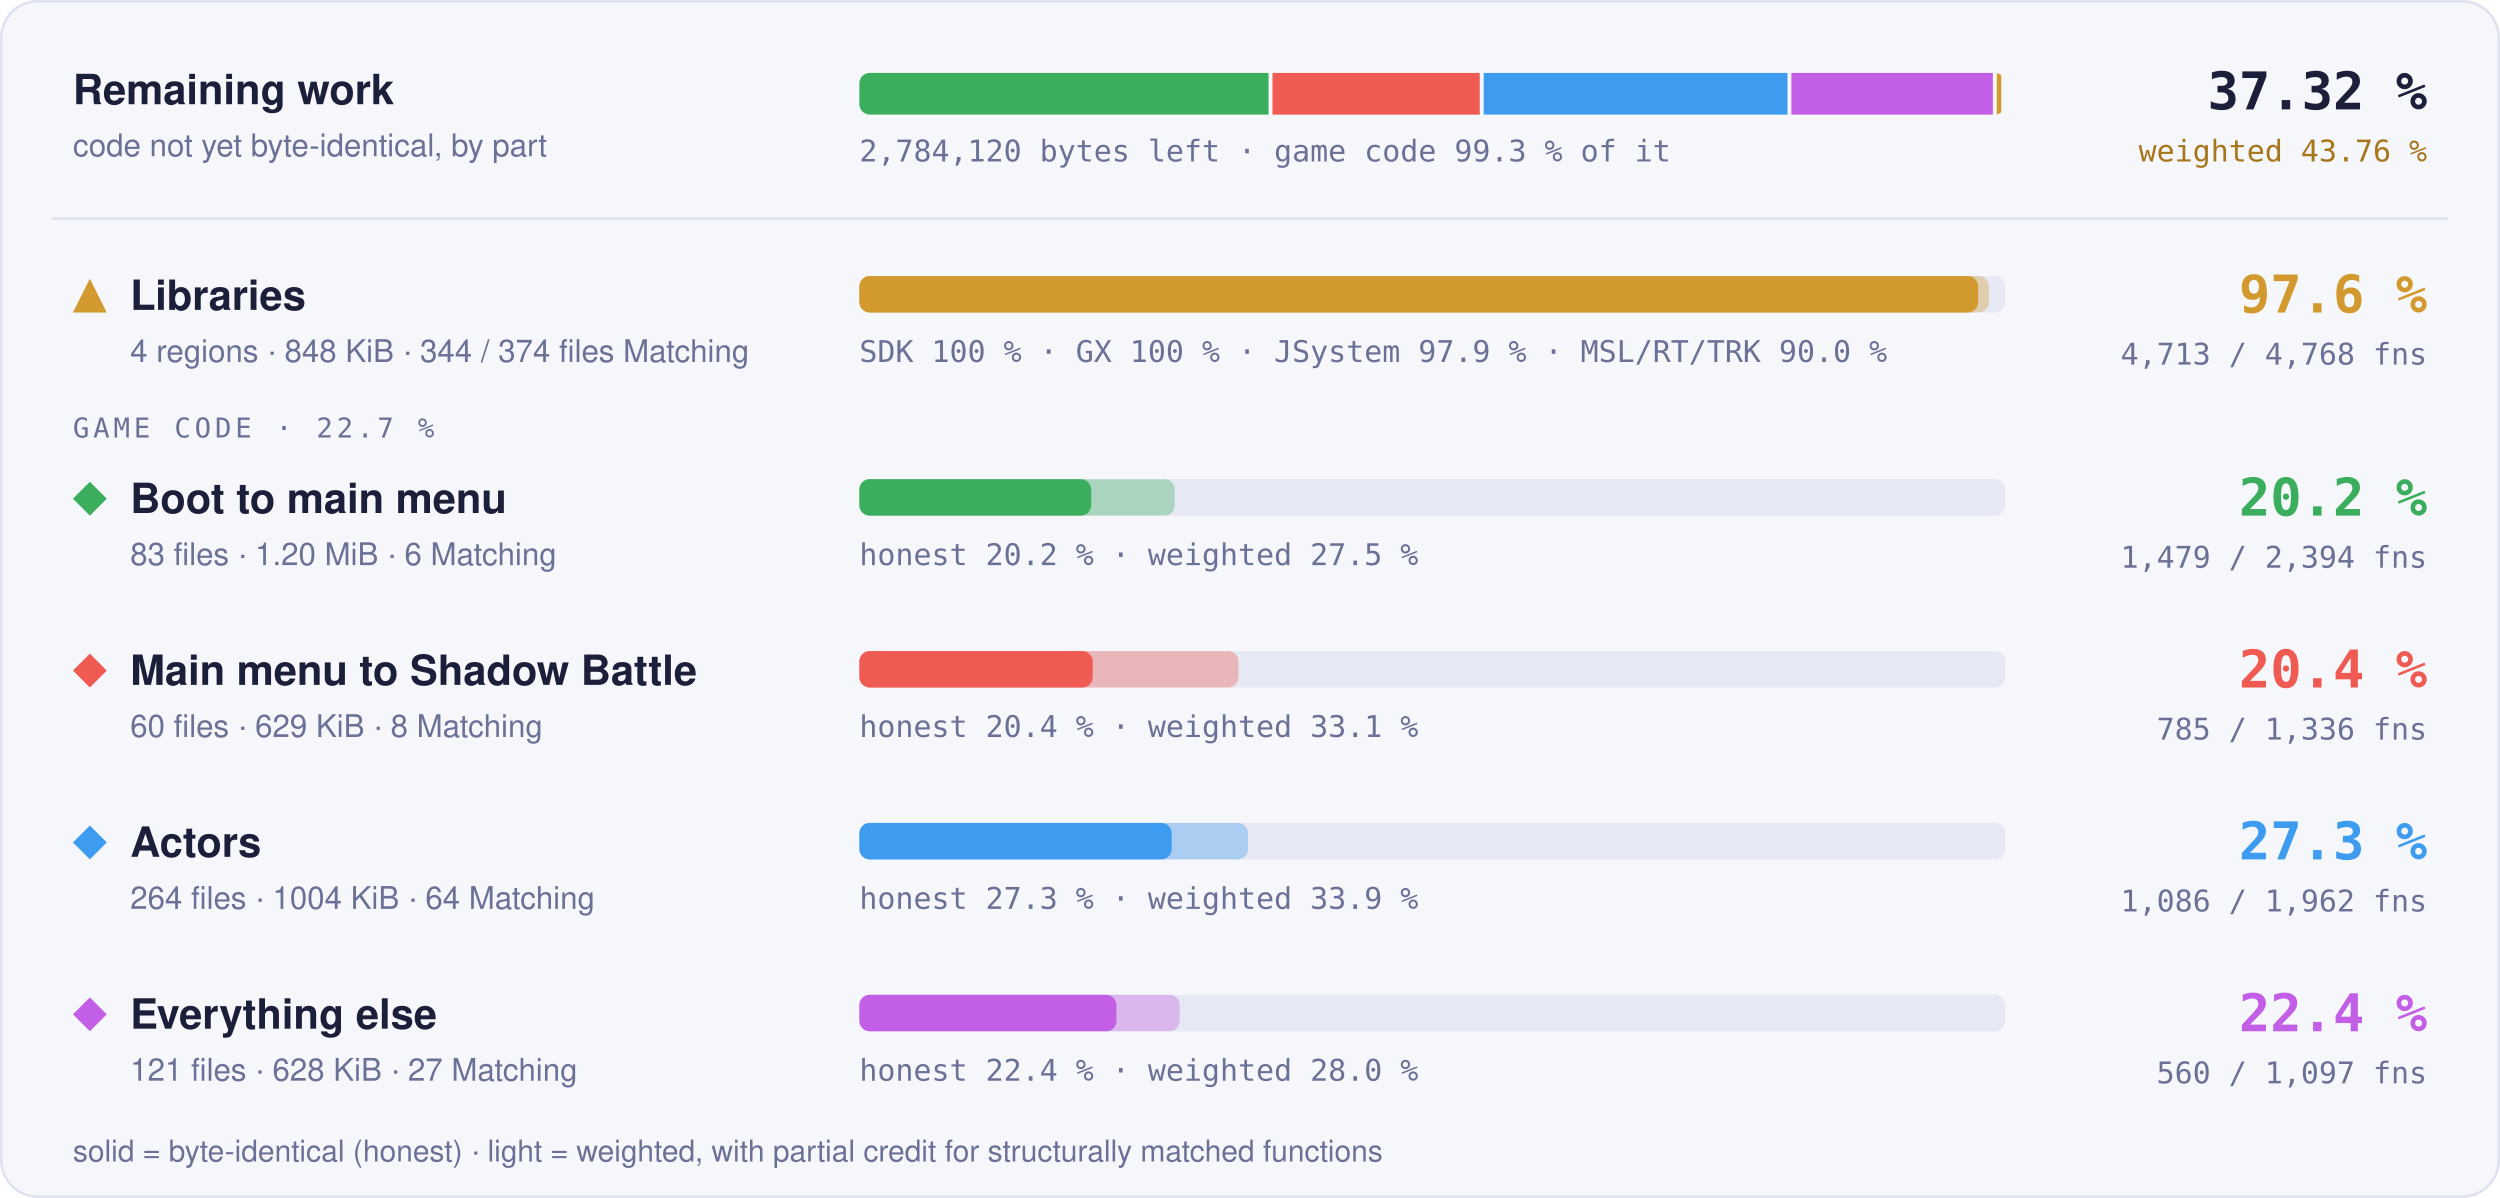
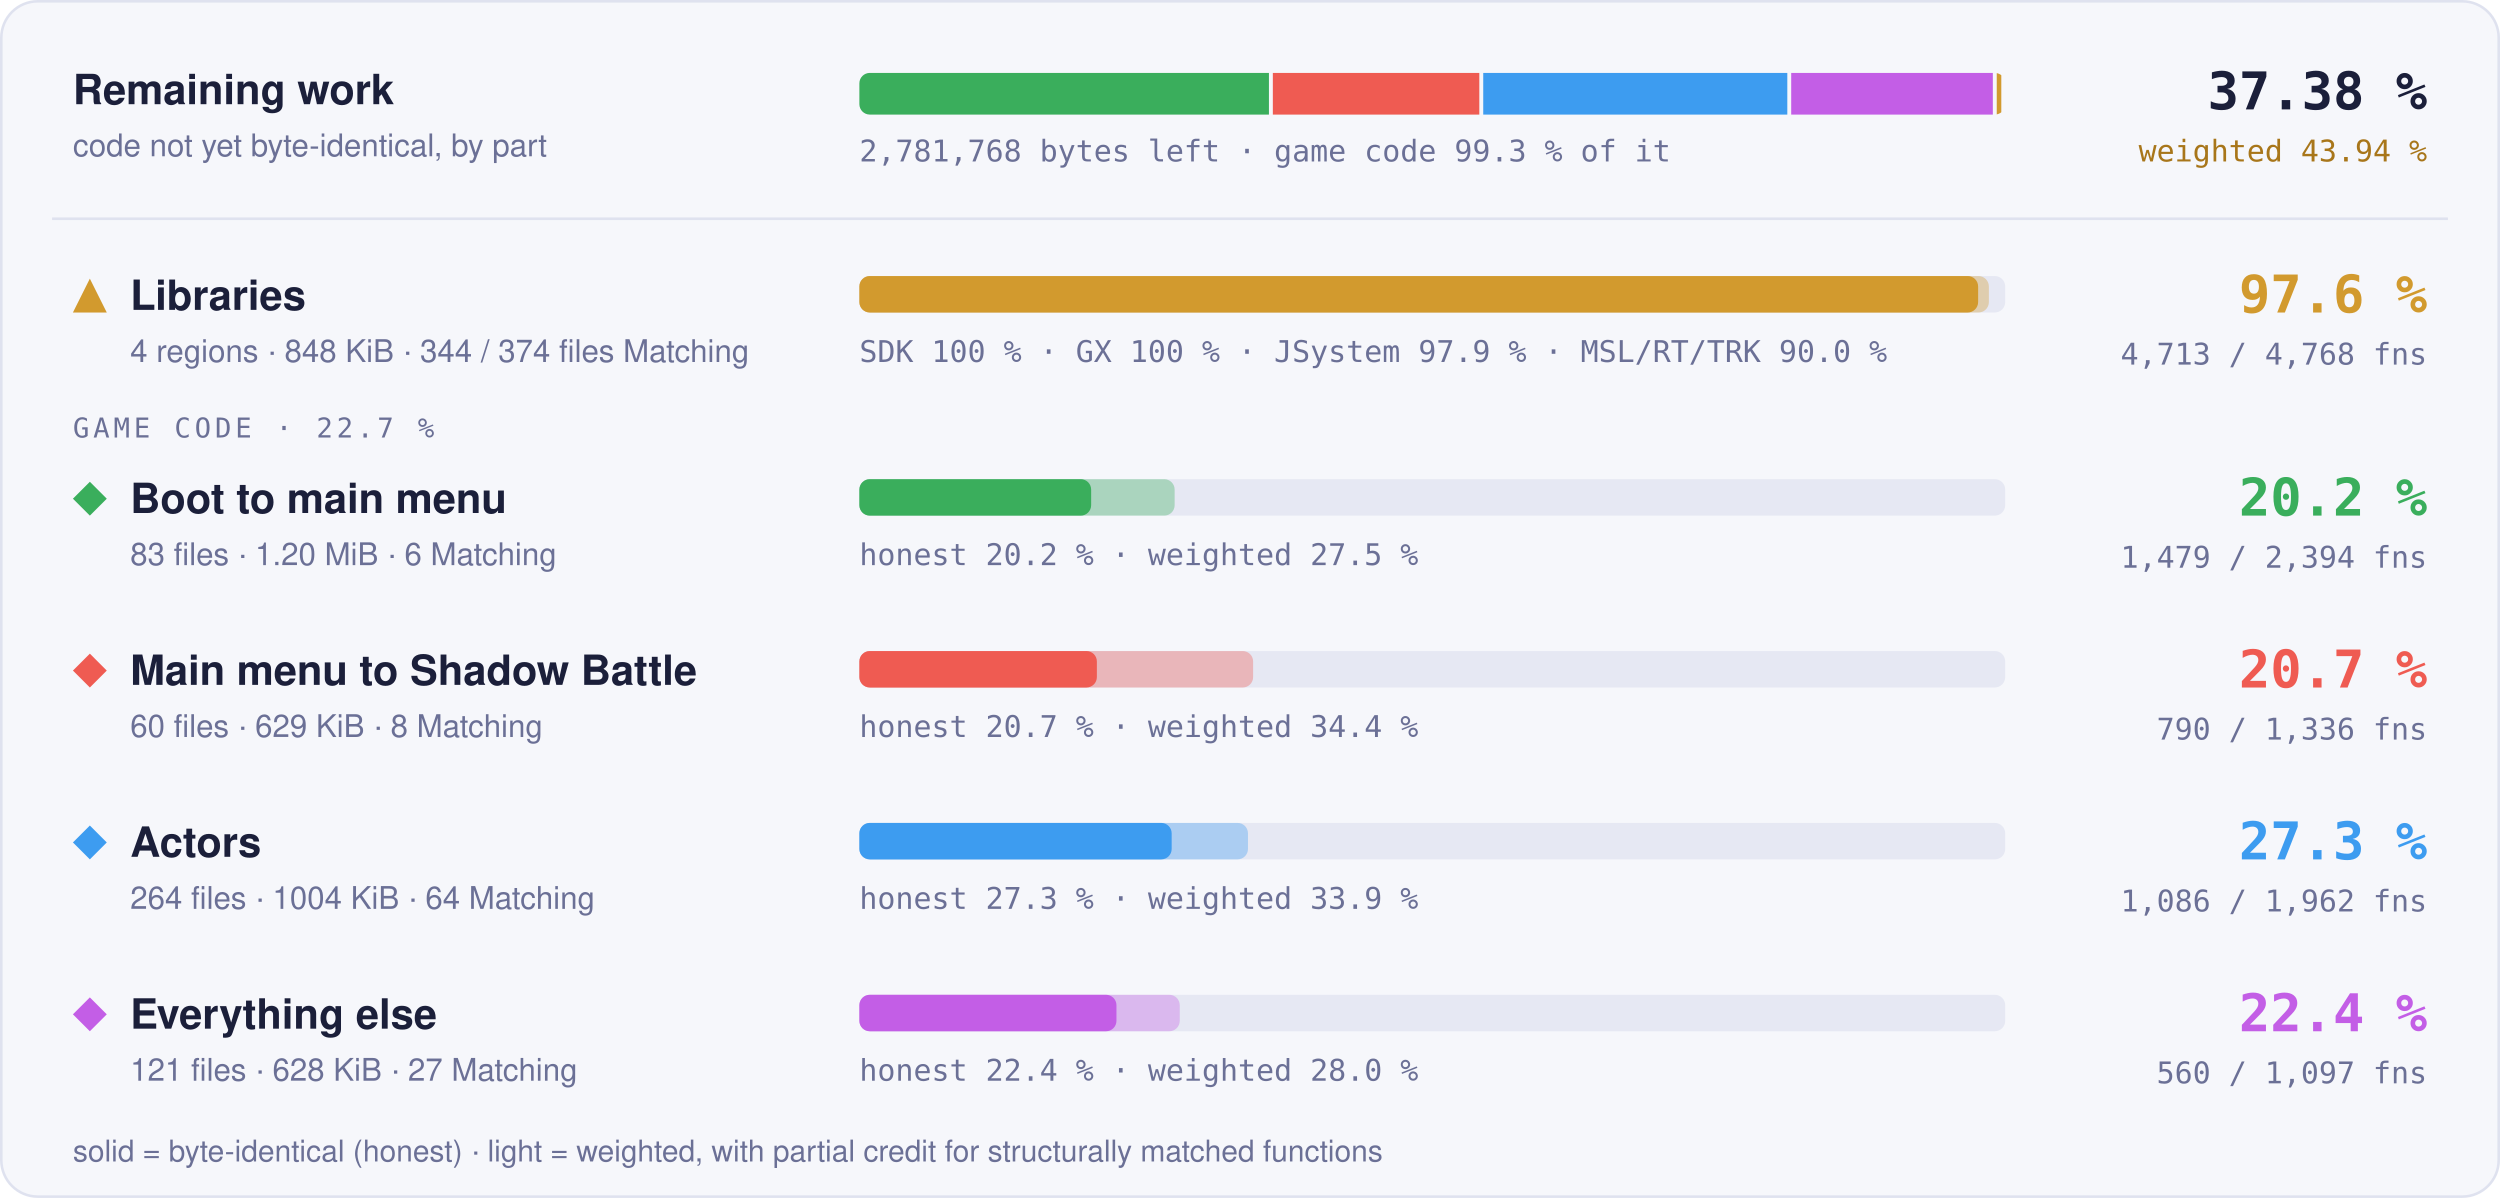
- <svg xmlns="http://www.w3.org/2000/svg" width="960" height="460" viewBox="0 0 960 460" role="img" aria-label="Progress overview: Libraries 97.6 % of code, 4713 of 4768 functions; Boot to main menu 20.2 % of code, 1479 of 2394 functions; Main menu to Shadow Battle 20.4 % of code, 785 of 1336 functions; Actors 27.3 % of code, 1086 of 1962 functions; Everything else 22.4 % of code, 560 of 1097 functions">
+ <svg xmlns="http://www.w3.org/2000/svg" width="960" height="460" viewBox="0 0 960 460" role="img" aria-label="Progress overview: Libraries 97.6 % of code, 4713 of 4768 functions; Boot to main menu 20.2 % of code, 1479 of 2394 functions; Main menu to Shadow Battle 20.7 % of code, 790 of 1336 functions; Actors 27.3 % of code, 1086 of 1962 functions; Everything else 22.4 % of code, 560 of 1097 functions">
  <style>text { font-family: -apple-system, BlinkMacSystemFont, 'Segoe UI', Helvetica, Arial, sans-serif; } .mono { font-family: ui-monospace, SFMono-Regular, 'SF Mono', Menlo, Consolas, monospace; } .grow { transform-box: fill-box; transform-origin: 0 50%; animation: grow 1.4s cubic-bezier(.2,.8,.2,1) both; } @keyframes grow { from { transform: scaleX(0); } } @media (prefers-reduced-motion: reduce) { * { animation: none !important; } }</style>
  <rect x="0.5" y="0.5" width="959" height="459" rx="14" fill="#f6f7fb" stroke="#dfe2ef" />
  <text x="28" y="40" font-size="16" font-weight="700" fill="#1b1f3a">Remaining work</text>
  <text x="28" y="60" font-size="12" fill="#6b7096">code not yet byte-identical, by part</text>
  <clipPath id="rw">
    <rect x="330" y="28" width="440" height="16" rx="4" />
  </clipPath>
  <g clip-path="url(#rw)">
-     <rect class="grow" x="330.00" y="28" width="157.13" height="16" fill="#3aae5c" />
-     <rect class="grow" x="488.63" y="28" width="79.60" height="16" fill="#ef5b52" />
-     <rect class="grow" x="569.73" y="28" width="116.67" height="16" fill="#3d9cf0" />
-     <rect class="grow" x="687.89" y="28" width="77.36" height="16" fill="#c35ee6" />
-     <rect class="grow" x="766.76" y="28" width="1.74" height="16" fill="#d29a2e" />
+     <rect class="grow" x="330.00" y="28" width="157.27" height="16" fill="#3aae5c" />
+     <rect class="grow" x="488.77" y="28" width="79.29" height="16" fill="#ef5b52" />
+     <rect class="grow" x="569.56" y="28" width="116.77" height="16" fill="#3d9cf0" />
+     <rect class="grow" x="687.82" y="28" width="77.43" height="16" fill="#c35ee6" />
+     <rect class="grow" x="766.75" y="28" width="1.75" height="16" fill="#d29a2e" />
  </g>
-   <text x="330" y="62" class="mono" font-size="11.5" fill="#6b7096">2,784,120 bytes left · game code 99.3 % of it</text>
-   <text x="932" y="42" text-anchor="end" class="mono" font-size="20" font-weight="700" fill="#1b1f3a">37.32 %</text>
-   <text x="932" y="62" text-anchor="end" class="mono" font-size="11.5" fill="#a8761a">weighted 43.76 %</text>
+   <text x="330" y="62" class="mono" font-size="11.5" fill="#6b7096">2,781,768 bytes left · game code 99.3 % of it</text>
+   <text x="932" y="42" text-anchor="end" class="mono" font-size="20" font-weight="700" fill="#1b1f3a">37.38 %</text>
+   <text x="932" y="62" text-anchor="end" class="mono" font-size="11.5" fill="#a8761a">weighted 43.94 %</text>
  <line x1="20" x2="940" y1="84" y2="84" stroke="#dfe2ef" />
  <g fill="#d29a2e">
    <path d="M34.5 107L41 120L28 120Z" />
  </g>
  <text x="50" y="119" font-size="16" font-weight="700" fill="#1b1f3a">Libraries</text>
  <text x="50" y="139" font-size="12" fill="#6b7096">4 regions · 848 KiB · 344 / 374 files Matching</text>
  <rect x="330" y="106" width="440" height="14" rx="4" fill="#e6e8f3" />
  <rect class="grow" style="animation-delay:0.0s" x="330" y="106" width="433.73" height="14" rx="4" fill="#d29a2e" fill-opacity="0.35" />
  <rect class="grow" style="animation-delay:0.0s" x="330" y="106" width="429.60" height="14" rx="4" fill="#d29a2e" />
  <text x="330" y="139" class="mono" font-size="11.5" fill="#6b7096">SDK 100 % · GX 100 % · JSystem 97.9 % · MSL/RT/TRK 90.0 %</text>
  <text x="932" y="120" text-anchor="end" class="mono" font-size="20" font-weight="700" fill="#d29a2e">97.6 %</text>
  <text x="932" y="140" text-anchor="end" class="mono" font-size="11.5" fill="#6b7096">4,713 / 4,768 fns</text>
  <text x="28" y="168" class="mono" font-size="10.5" letter-spacing="0.14em" fill="#6b7096">GAME CODE · 22.7 %</text>
  <g fill="#3aae5c">
    <path d="M34.5 185L41 191.5L34.5 198L28 191.5Z" />
  </g>
  <text x="50" y="197" font-size="16" font-weight="700" fill="#1b1f3a">Boot to main menu</text>
  <text x="50" y="217" font-size="12" fill="#6b7096">83 files · 1.20 MiB · 6 Matching</text>
  <rect x="330" y="184" width="440" height="14" rx="4" fill="#e6e8f3" />
  <rect class="grow" style="animation-delay:0.1s" x="330" y="184" width="121.06" height="14" rx="4" fill="#3aae5c" fill-opacity="0.35" />
  <rect class="grow" style="animation-delay:0.1s" x="330" y="184" width="89.00" height="14" rx="4" fill="#3aae5c" />
  <text x="330" y="217" class="mono" font-size="11.5" fill="#6b7096">honest 20.2 % · weighted 27.5 %</text>
  <text x="932" y="198" text-anchor="end" class="mono" font-size="20" font-weight="700" fill="#3aae5c">20.2 %</text>
  <text x="932" y="218" text-anchor="end" class="mono" font-size="11.5" fill="#6b7096">1,479 / 2,394 fns</text>
  <g fill="#ef5b52">
    <path d="M34.5 251L41 257.5L34.5 264L28 257.5Z" />
  </g>
  <text x="50" y="263" font-size="16" font-weight="700" fill="#1b1f3a">Main menu to Shadow Battle</text>
  <text x="50" y="283" font-size="12" fill="#6b7096">60 files · 629 KiB · 8 Matching</text>
  <rect x="330" y="250" width="440" height="14" rx="4" fill="#e6e8f3" />
-   <rect class="grow" style="animation-delay:0.2s" x="330" y="250" width="145.54" height="14" rx="4" fill="#ef5b52" fill-opacity="0.35" />
-   <rect class="grow" style="animation-delay:0.2s" x="330" y="250" width="89.60" height="14" rx="4" fill="#ef5b52" />
-   <text x="330" y="283" class="mono" font-size="11.5" fill="#6b7096">honest 20.4 % · weighted 33.1 %</text>
-   <text x="932" y="264" text-anchor="end" class="mono" font-size="20" font-weight="700" fill="#ef5b52">20.4 %</text>
-   <text x="932" y="284" text-anchor="end" class="mono" font-size="11.5" fill="#6b7096">785 / 1,336 fns</text>
+   <rect class="grow" style="animation-delay:0.2s" x="330" y="250" width="151.20" height="14" rx="4" fill="#ef5b52" fill-opacity="0.35" />
+   <rect class="grow" style="animation-delay:0.2s" x="330" y="250" width="91.20" height="14" rx="4" fill="#ef5b52" />
+   <text x="330" y="283" class="mono" font-size="11.5" fill="#6b7096">honest 20.7 % · weighted 34.4 %</text>
+   <text x="932" y="264" text-anchor="end" class="mono" font-size="20" font-weight="700" fill="#ef5b52">20.7 %</text>
+   <text x="932" y="284" text-anchor="end" class="mono" font-size="11.5" fill="#6b7096">790 / 1,336 fns</text>
  <g fill="#3d9cf0">
    <path d="M34.5 317L41 323.5L34.5 330L28 323.5Z" />
  </g>
  <text x="50" y="329" font-size="16" font-weight="700" fill="#1b1f3a">Actors</text>
  <text x="50" y="349" font-size="12" fill="#6b7096">264 files · 1004 KiB · 64 Matching</text>
  <rect x="330" y="316" width="440" height="14" rx="4" fill="#e6e8f3" />
  <rect class="grow" style="animation-delay:0.3s" x="330" y="316" width="149.22" height="14" rx="4" fill="#3d9cf0" fill-opacity="0.35" />
  <rect class="grow" style="animation-delay:0.3s" x="330" y="316" width="119.92" height="14" rx="4" fill="#3d9cf0" />
  <text x="330" y="349" class="mono" font-size="11.5" fill="#6b7096">honest 27.3 % · weighted 33.9 %</text>
  <text x="932" y="330" text-anchor="end" class="mono" font-size="20" font-weight="700" fill="#3d9cf0">27.3 %</text>
  <text x="932" y="350" text-anchor="end" class="mono" font-size="11.5" fill="#6b7096">1,086 / 1,962 fns</text>
  <g fill="#c35ee6">
    <path d="M34.5 383L41 389.5L34.5 396L28 389.5Z" />
  </g>
  <text x="50" y="395" font-size="16" font-weight="700" fill="#1b1f3a">Everything else</text>
  <text x="50" y="415" font-size="12" fill="#6b7096">121 files · 628 KiB · 27 Matching</text>
  <rect x="330" y="382" width="440" height="14" rx="4" fill="#e6e8f3" />
  <rect class="grow" style="animation-delay:0.4s" x="330" y="382" width="123.02" height="14" rx="4" fill="#c35ee6" fill-opacity="0.35" />
  <rect class="grow" style="animation-delay:0.4s" x="330" y="382" width="98.72" height="14" rx="4" fill="#c35ee6" />
  <text x="330" y="415" class="mono" font-size="11.5" fill="#6b7096">honest 22.4 % · weighted 28.0 %</text>
  <text x="932" y="396" text-anchor="end" class="mono" font-size="20" font-weight="700" fill="#c35ee6">22.4 %</text>
  <text x="932" y="416" text-anchor="end" class="mono" font-size="11.5" fill="#6b7096">560 / 1,097 fns</text>
  <text x="28" y="446" font-size="11.5" fill="#6b7096">solid = byte-identical (honest) · light = weighted, with partial credit for structurally matched functions</text>
</svg>
